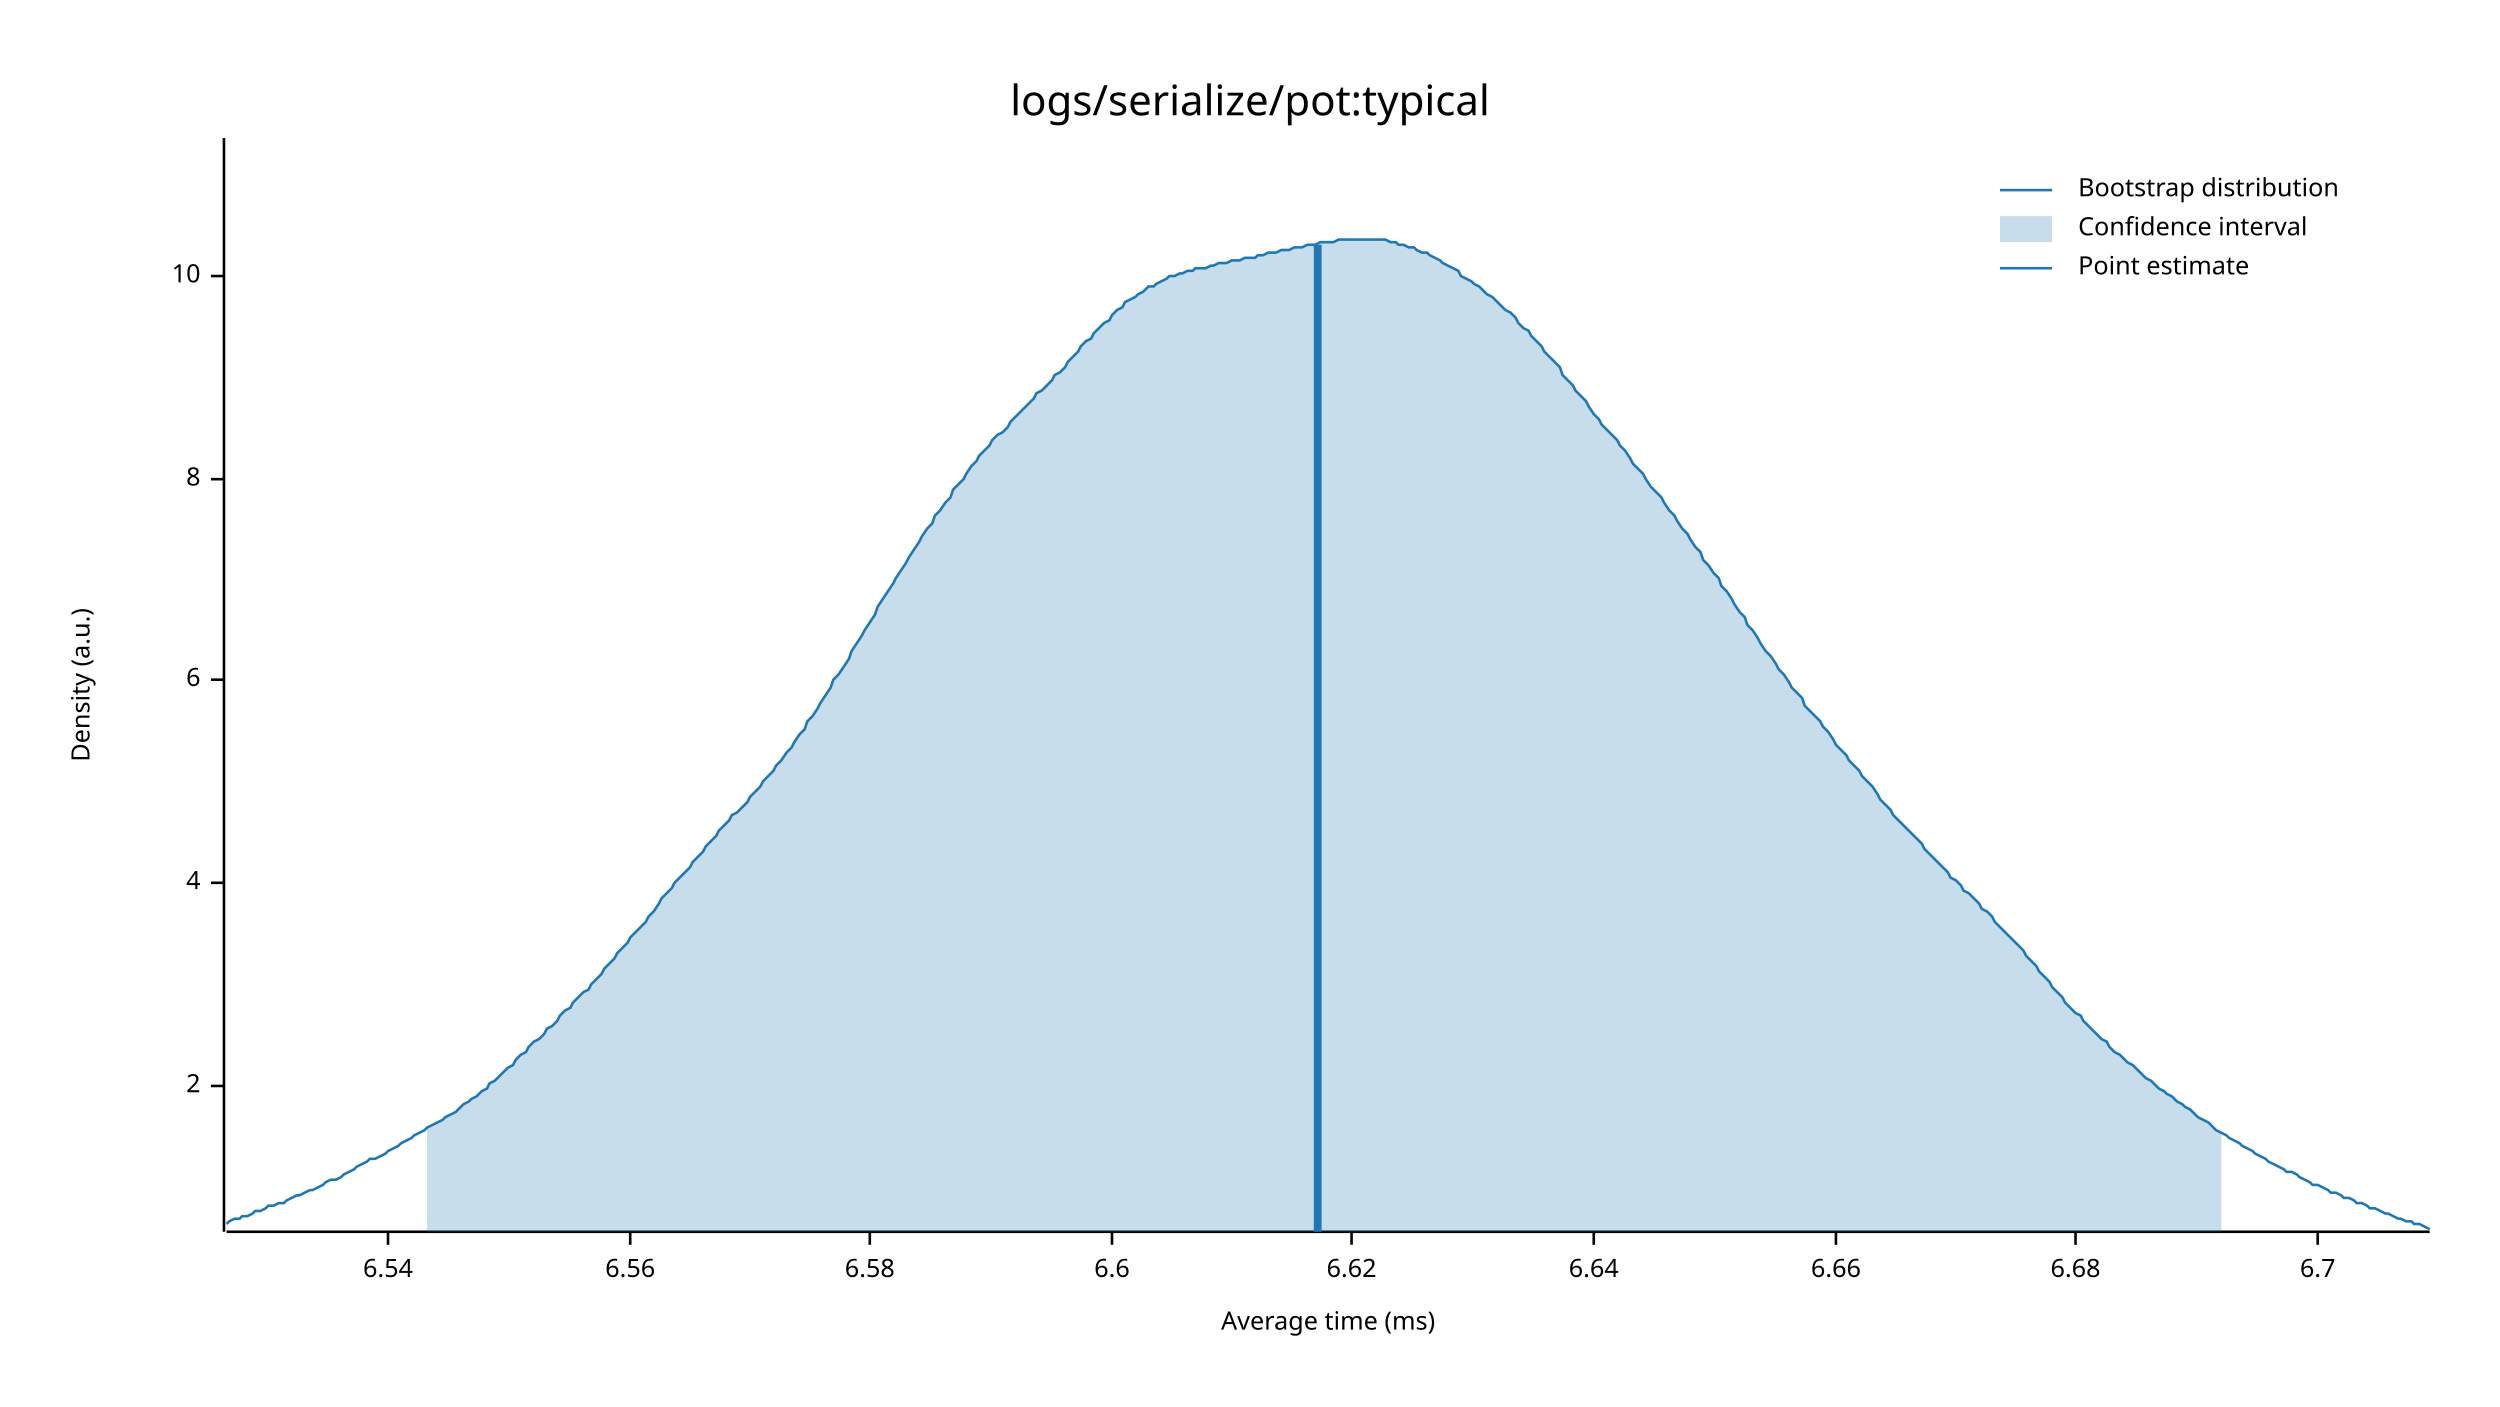
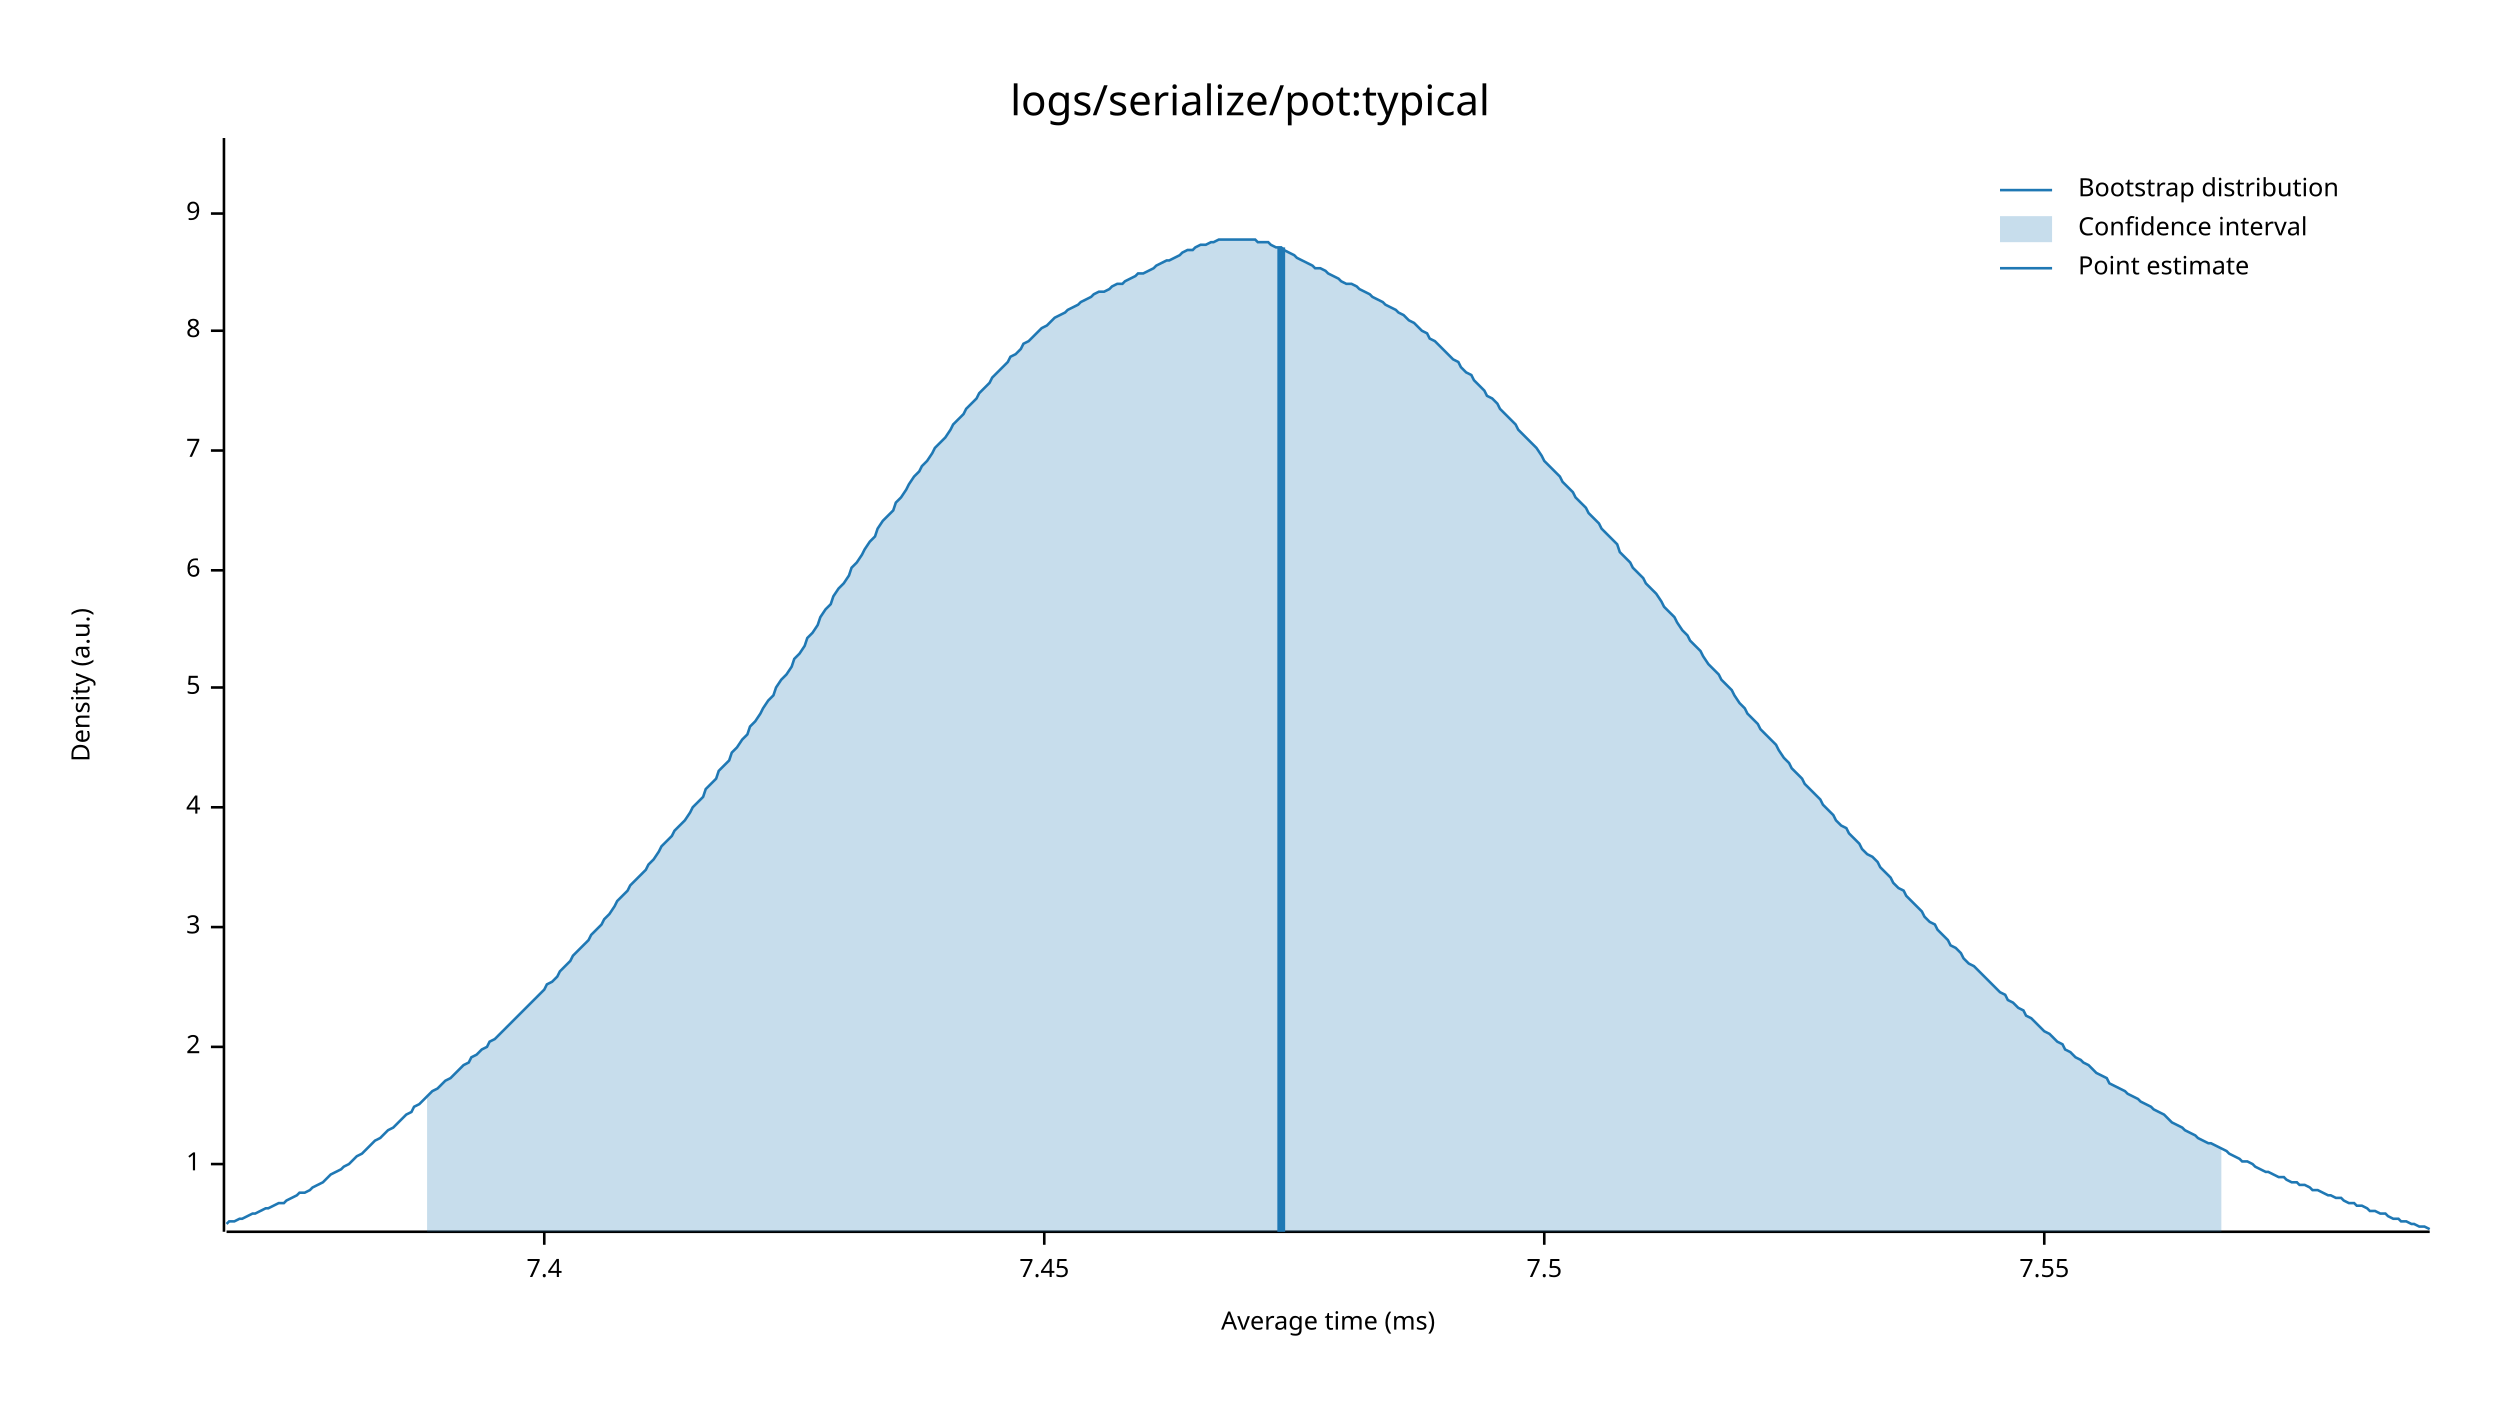
<svg xmlns="http://www.w3.org/2000/svg" width="960" height="540" viewBox="0 0 960 540">
  <text x="480" y="32" dy="0.76em" text-anchor="middle" font-family="sans-serif" font-size="16.129" opacity="1" fill="#000000">
logs/serialize/pot:typical
</text>
  <text x="27" y="263" dy="0.76em" text-anchor="middle" font-family="sans-serif" font-size="9.677" opacity="1" fill="#000000" transform="rotate(270, 27, 263)">
Density (a.u.)
</text>
  <text x="510" y="513" dy="-0.5ex" text-anchor="middle" font-family="sans-serif" font-size="9.677" opacity="1" fill="#000000">
Average time (ms)
</text>
  <polyline fill="none" opacity="1" stroke="#000000" stroke-width="1" points="86,53 86,473 " />
-   <text x="77" y="417" dy="0.5ex" text-anchor="end" font-family="sans-serif" font-size="9.677" opacity="1" fill="#000000">
+   <text x="77" y="447" dy="0.5ex" text-anchor="end" font-family="sans-serif" font-size="9.677" opacity="1" fill="#000000">
+ 1
+ </text>
+   <polyline fill="none" opacity="1" stroke="#000000" stroke-width="1" points="81,447 86,447 " />
+   <text x="77" y="402" dy="0.5ex" text-anchor="end" font-family="sans-serif" font-size="9.677" opacity="1" fill="#000000">
2
</text>
-   <polyline fill="none" opacity="1" stroke="#000000" stroke-width="1" points="81,417 86,417 " />
-   <text x="77" y="339" dy="0.5ex" text-anchor="end" font-family="sans-serif" font-size="9.677" opacity="1" fill="#000000">
+   <polyline fill="none" opacity="1" stroke="#000000" stroke-width="1" points="81,402 86,402 " />
+   <text x="77" y="356" dy="0.5ex" text-anchor="end" font-family="sans-serif" font-size="9.677" opacity="1" fill="#000000">
+ 3
+ </text>
+   <polyline fill="none" opacity="1" stroke="#000000" stroke-width="1" points="81,356 86,356 " />
+   <text x="77" y="310" dy="0.5ex" text-anchor="end" font-family="sans-serif" font-size="9.677" opacity="1" fill="#000000">
4
</text>
-   <polyline fill="none" opacity="1" stroke="#000000" stroke-width="1" points="81,339 86,339 " />
-   <text x="77" y="261" dy="0.5ex" text-anchor="end" font-family="sans-serif" font-size="9.677" opacity="1" fill="#000000">
+   <polyline fill="none" opacity="1" stroke="#000000" stroke-width="1" points="81,310 86,310 " />
+   <text x="77" y="264" dy="0.5ex" text-anchor="end" font-family="sans-serif" font-size="9.677" opacity="1" fill="#000000">
+ 5
+ </text>
+   <polyline fill="none" opacity="1" stroke="#000000" stroke-width="1" points="81,264 86,264 " />
+   <text x="77" y="219" dy="0.5ex" text-anchor="end" font-family="sans-serif" font-size="9.677" opacity="1" fill="#000000">
6
</text>
-   <polyline fill="none" opacity="1" stroke="#000000" stroke-width="1" points="81,261 86,261 " />
-   <text x="77" y="184" dy="0.5ex" text-anchor="end" font-family="sans-serif" font-size="9.677" opacity="1" fill="#000000">
+   <polyline fill="none" opacity="1" stroke="#000000" stroke-width="1" points="81,219 86,219 " />
+   <text x="77" y="173" dy="0.5ex" text-anchor="end" font-family="sans-serif" font-size="9.677" opacity="1" fill="#000000">
+ 7
+ </text>
+   <polyline fill="none" opacity="1" stroke="#000000" stroke-width="1" points="81,173 86,173 " />
+   <text x="77" y="127" dy="0.5ex" text-anchor="end" font-family="sans-serif" font-size="9.677" opacity="1" fill="#000000">
8
</text>
-   <polyline fill="none" opacity="1" stroke="#000000" stroke-width="1" points="81,184 86,184 " />
-   <text x="77" y="106" dy="0.5ex" text-anchor="end" font-family="sans-serif" font-size="9.677" opacity="1" fill="#000000">
- 10
+   <polyline fill="none" opacity="1" stroke="#000000" stroke-width="1" points="81,127 86,127 " />
+   <text x="77" y="82" dy="0.5ex" text-anchor="end" font-family="sans-serif" font-size="9.677" opacity="1" fill="#000000">
+ 9
</text>
-   <polyline fill="none" opacity="1" stroke="#000000" stroke-width="1" points="81,106 86,106 " />
+   <polyline fill="none" opacity="1" stroke="#000000" stroke-width="1" points="81,82 86,82 " />
  <polyline fill="none" opacity="1" stroke="#000000" stroke-width="1" points="87,473 933,473 " />
-   <text x="149" y="483" dy="0.76em" text-anchor="middle" font-family="sans-serif" font-size="9.677" opacity="1" fill="#000000">
- 6.54
+   <text x="209" y="483" dy="0.76em" text-anchor="middle" font-family="sans-serif" font-size="9.677" opacity="1" fill="#000000">
+ 7.4
</text>
-   <polyline fill="none" opacity="1" stroke="#000000" stroke-width="1" points="149,473 149,478 " />
-   <text x="242" y="483" dy="0.76em" text-anchor="middle" font-family="sans-serif" font-size="9.677" opacity="1" fill="#000000">
- 6.56
+   <polyline fill="none" opacity="1" stroke="#000000" stroke-width="1" points="209,473 209,478 " />
+   <text x="401" y="483" dy="0.76em" text-anchor="middle" font-family="sans-serif" font-size="9.677" opacity="1" fill="#000000">
+ 7.45
</text>
-   <polyline fill="none" opacity="1" stroke="#000000" stroke-width="1" points="242,473 242,478 " />
-   <text x="334" y="483" dy="0.76em" text-anchor="middle" font-family="sans-serif" font-size="9.677" opacity="1" fill="#000000">
- 6.58
+   <polyline fill="none" opacity="1" stroke="#000000" stroke-width="1" points="401,473 401,478 " />
+   <text x="593" y="483" dy="0.76em" text-anchor="middle" font-family="sans-serif" font-size="9.677" opacity="1" fill="#000000">
+ 7.5
</text>
-   <polyline fill="none" opacity="1" stroke="#000000" stroke-width="1" points="334,473 334,478 " />
-   <text x="427" y="483" dy="0.76em" text-anchor="middle" font-family="sans-serif" font-size="9.677" opacity="1" fill="#000000">
- 6.6
+   <polyline fill="none" opacity="1" stroke="#000000" stroke-width="1" points="593,473 593,478 " />
+   <text x="785" y="483" dy="0.76em" text-anchor="middle" font-family="sans-serif" font-size="9.677" opacity="1" fill="#000000">
+ 7.55
</text>
-   <polyline fill="none" opacity="1" stroke="#000000" stroke-width="1" points="427,473 427,478 " />
-   <text x="519" y="483" dy="0.76em" text-anchor="middle" font-family="sans-serif" font-size="9.677" opacity="1" fill="#000000">
- 6.62
- </text>
-   <polyline fill="none" opacity="1" stroke="#000000" stroke-width="1" points="519,473 519,478 " />
-   <text x="612" y="483" dy="0.76em" text-anchor="middle" font-family="sans-serif" font-size="9.677" opacity="1" fill="#000000">
- 6.64
- </text>
-   <polyline fill="none" opacity="1" stroke="#000000" stroke-width="1" points="612,473 612,478 " />
-   <text x="705" y="483" dy="0.76em" text-anchor="middle" font-family="sans-serif" font-size="9.677" opacity="1" fill="#000000">
- 6.66
- </text>
-   <polyline fill="none" opacity="1" stroke="#000000" stroke-width="1" points="705,473 705,478 " />
-   <text x="797" y="483" dy="0.76em" text-anchor="middle" font-family="sans-serif" font-size="9.677" opacity="1" fill="#000000">
- 6.68
- </text>
-   <polyline fill="none" opacity="1" stroke="#000000" stroke-width="1" points="797,473 797,478 " />
-   <text x="890" y="483" dy="0.76em" text-anchor="middle" font-family="sans-serif" font-size="9.677" opacity="1" fill="#000000">
- 6.7
- </text>
-   <polyline fill="none" opacity="1" stroke="#000000" stroke-width="1" points="890,473 890,478 " />
-   <polyline fill="none" opacity="1" stroke="#1F78B4" stroke-width="1" points="87,470 88,469 90,468 92,468 93,467 95,467 97,466 98,465 100,465 102,464 103,463 105,463 107,462 109,462 110,461 112,460 114,459 115,459 117,458 119,457 120,457 122,456 124,455 125,454 127,453 129,453 131,452 132,451 134,450 136,449 137,448 139,447 141,446 142,445 144,445 146,444 148,443 149,442 151,441 153,440 154,439 156,438 158,437 159,436 161,435 163,434 164,433 166,432 168,431 170,430 171,429 173,428 175,427 176,426 178,424 180,423 181,422 183,421 185,419 187,418 188,416 190,415 192,413 193,412 195,410 197,409 198,407 200,405 202,404 203,402 205,400 207,399 209,397 210,395 212,394 214,392 215,390 217,388 219,387 220,385 222,383 224,381 226,380 227,378 229,376 231,374 232,372 234,370 236,368 237,366 239,364 241,362 242,360 244,358 246,356 248,354 249,352 251,350 253,347 254,345 256,343 258,341 259,339 261,337 263,335 265,333 266,331 268,329 270,327 271,325 273,323 275,321 276,319 278,317 280,315 281,313 283,312 285,310 287,308 288,306 290,304 292,302 293,300 295,298 297,296 298,294 300,292 302,289 304,287 305,285 307,282 309,280 310,277 312,275 314,272 315,270 317,267 319,264 320,261 322,259 324,256 326,253 327,250 329,247 331,244 332,242 334,239 336,236 337,233 339,230 341,227 343,224 344,222 346,219 348,216 349,214 351,211 353,208 354,206 356,203 358,201 359,198 361,196 363,193 365,191 366,188 368,186 370,184 371,182 373,179 375,177 376,175 378,173 380,171 381,169 383,167 385,166 387,164 388,162 390,160 392,158 393,157 395,155 397,153 398,151 400,150 402,148 404,146 405,144 407,143 409,141 410,139 412,137 414,135 415,133 417,131 419,130 420,128 422,126 424,124 426,123 427,121 429,119 431,118 432,116 434,115 436,114 437,113 439,112 441,110 443,110 444,109 446,108 448,107 449,106 451,106 453,105 454,105 456,104 458,104 459,103 461,103 463,103 465,102 466,102 468,101 470,101 471,101 473,100 475,100 476,100 478,99 480,99 482,99 483,98 485,98 487,97 488,97 490,97 492,96 493,96 495,96 497,95 498,95 500,95 502,94 504,94 505,94 507,93 509,93 510,93 512,93 514,92 515,92 517,92 519,92 521,92 522,92 524,92 526,92 527,92 529,92 531,92 532,92 534,93 536,93 537,94 539,94 541,95 543,95 544,96 546,97 548,97 549,98 551,99 553,100 554,101 556,102 558,103 560,104 561,106 563,107 565,108 566,109 568,110 570,112 571,113 573,114 575,116 576,117 578,119 580,120 582,122 583,124 585,126 587,127 588,129 590,131 592,133 593,135 595,137 597,139 599,141 600,144 602,146 604,148 605,150 607,152 609,154 610,156 612,159 614,161 615,163 617,165 619,167 621,169 622,171 624,173 626,176 627,178 629,180 631,182 632,184 634,187 636,189 638,191 639,193 641,196 643,198 644,200 646,203 648,205 649,207 651,210 653,212 654,215 656,217 658,220 660,222 661,225 663,227 665,230 666,232 668,235 670,237 671,240 673,242 675,245 676,247 678,250 680,252 682,255 683,257 685,259 687,262 688,264 690,266 692,268 693,271 695,273 697,275 699,277 700,279 702,281 704,284 705,286 707,288 709,290 710,292 712,294 714,296 715,298 717,300 719,302 721,305 722,307 724,309 726,311 727,313 729,315 731,317 732,318 734,320 736,322 738,324 739,326 741,328 743,330 744,331 746,333 748,335 749,337 751,338 753,340 754,342 756,343 758,345 760,347 761,349 763,350 765,352 766,354 768,356 770,358 771,359 773,361 775,363 777,365 778,367 780,369 782,371 783,373 785,375 787,377 788,379 790,381 792,383 793,385 795,387 797,389 799,390 800,392 802,394 804,396 805,397 807,399 809,400 810,402 812,404 814,405 816,407 817,408 819,409 821,411 822,412 824,414 826,415 827,416 829,418 831,419 832,420 834,421 836,423 838,424 839,425 841,426 843,428 844,429 846,430 848,431 849,432 851,434 853,435 855,436 856,437 858,438 860,439 861,440 863,441 865,442 866,443 868,444 870,445 871,446 873,447 875,448 877,449 878,450 880,450 882,451 883,452 885,453 887,454 888,455 890,455 892,456 894,457 895,458 897,458 899,459 900,460 902,460 904,461 905,462 907,462 909,463 910,464 912,464 914,465 916,466 917,466 919,467 921,468 922,468 924,469 926,469 927,470 929,470 931,471 933,472 " />
-   <polygon opacity="0.25" fill="#1F78B4" points="164,433 166,432 168,431 170,430 171,429 173,428 175,427 176,426 178,424 180,423 181,422 183,421 185,419 187,418 188,416 190,415 192,413 193,412 195,410 197,409 198,407 200,405 202,404 203,402 205,400 207,399 209,397 210,395 212,394 214,392 215,390 217,388 219,387 220,385 222,383 224,381 226,380 227,378 229,376 231,374 232,372 234,370 236,368 237,366 239,364 241,362 242,360 244,358 246,356 248,354 249,352 251,350 253,347 254,345 256,343 258,341 259,339 261,337 263,335 265,333 266,331 268,329 270,327 271,325 273,323 275,321 276,319 278,317 280,315 281,313 283,312 285,310 287,308 288,306 290,304 292,302 293,300 295,298 297,296 298,294 300,292 302,289 304,287 305,285 307,282 309,280 310,277 312,275 314,272 315,270 317,267 319,264 320,261 322,259 324,256 326,253 327,250 329,247 331,244 332,242 334,239 336,236 337,233 339,230 341,227 343,224 344,222 346,219 348,216 349,214 351,211 353,208 354,206 356,203 358,201 359,198 361,196 363,193 365,191 366,188 368,186 370,184 371,182 373,179 375,177 376,175 378,173 380,171 381,169 383,167 385,166 387,164 388,162 390,160 392,158 393,157 395,155 397,153 398,151 400,150 402,148 404,146 405,144 407,143 409,141 410,139 412,137 414,135 415,133 417,131 419,130 420,128 422,126 424,124 426,123 427,121 429,119 431,118 432,116 434,115 436,114 437,113 439,112 441,110 443,110 444,109 446,108 448,107 449,106 451,106 453,105 454,105 456,104 458,104 459,103 461,103 463,103 465,102 466,102 468,101 470,101 471,101 473,100 475,100 476,100 478,99 480,99 482,99 483,98 485,98 487,97 488,97 490,97 492,96 493,96 495,96 497,95 498,95 500,95 502,94 504,94 505,94 507,93 509,93 510,93 512,93 514,92 515,92 517,92 519,92 521,92 522,92 524,92 526,92 527,92 529,92 531,92 532,92 534,93 536,93 537,94 539,94 541,95 543,95 544,96 546,97 548,97 549,98 551,99 553,100 554,101 556,102 558,103 560,104 561,106 563,107 565,108 566,109 568,110 570,112 571,113 573,114 575,116 576,117 578,119 580,120 582,122 583,124 585,126 587,127 588,129 590,131 592,133 593,135 595,137 597,139 599,141 600,144 602,146 604,148 605,150 607,152 609,154 610,156 612,159 614,161 615,163 617,165 619,167 621,169 622,171 624,173 626,176 627,178 629,180 631,182 632,184 634,187 636,189 638,191 639,193 641,196 643,198 644,200 646,203 648,205 649,207 651,210 653,212 654,215 656,217 658,220 660,222 661,225 663,227 665,230 666,232 668,235 670,237 671,240 673,242 675,245 676,247 678,250 680,252 682,255 683,257 685,259 687,262 688,264 690,266 692,268 693,271 695,273 697,275 699,277 700,279 702,281 704,284 705,286 707,288 709,290 710,292 712,294 714,296 715,298 717,300 719,302 721,305 722,307 724,309 726,311 727,313 729,315 731,317 732,318 734,320 736,322 738,324 739,326 741,328 743,330 744,331 746,333 748,335 749,337 751,338 753,340 754,342 756,343 758,345 760,347 761,349 763,350 765,352 766,354 768,356 770,358 771,359 773,361 775,363 777,365 778,367 780,369 782,371 783,373 785,375 787,377 788,379 790,381 792,383 793,385 795,387 797,389 799,390 800,392 802,394 804,396 805,397 807,399 809,400 810,402 812,404 814,405 816,407 817,408 819,409 821,411 822,412 824,414 826,415 827,416 829,418 831,419 832,420 834,421 836,423 838,424 839,425 841,426 843,428 844,429 846,430 848,431 849,432 851,434 853,435 853,473 164,473 " />
-   <polyline fill="none" opacity="1" stroke="#1F78B4" stroke-width="3" points="506,473 506,94 " />
+   <polyline fill="none" opacity="1" stroke="#000000" stroke-width="1" points="785,473 785,478 " />
+   <polyline fill="none" opacity="1" stroke="#1F78B4" stroke-width="1" points="87,470 88,469 90,469 92,468 93,468 95,467 97,466 98,466 100,465 102,464 103,464 105,463 107,462 109,462 110,461 112,460 114,459 115,458 117,458 119,457 120,456 122,455 124,454 125,453 127,451 129,450 131,449 132,448 134,447 136,445 137,444 139,443 141,441 142,440 144,438 146,437 148,435 149,434 151,433 153,431 154,430 156,428 158,427 159,425 161,424 163,422 164,421 166,419 168,418 170,416 171,415 173,414 175,412 176,411 178,409 180,408 181,406 183,405 185,403 187,402 188,400 190,399 192,397 193,396 195,394 197,392 198,391 200,389 202,387 203,386 205,384 207,382 209,380 210,378 212,377 214,375 215,373 217,371 219,369 220,367 222,365 224,363 226,361 227,359 229,357 231,355 232,353 234,351 236,348 237,346 239,344 241,342 242,340 244,338 246,336 248,334 249,332 251,330 253,327 254,325 256,323 258,321 259,319 261,317 263,315 265,312 266,310 268,308 270,306 271,303 273,301 275,299 276,296 278,294 280,292 281,289 283,287 285,284 287,282 288,279 290,277 292,274 293,272 295,269 297,267 298,264 300,261 302,259 304,256 305,253 307,251 309,248 310,245 312,243 314,240 315,237 317,234 319,232 320,229 322,226 324,224 326,221 327,218 329,216 331,213 332,211 334,208 336,206 337,203 339,200 341,198 343,196 344,193 346,191 348,188 349,186 351,183 353,181 354,179 356,177 358,174 359,172 361,170 363,168 365,165 366,163 368,161 370,159 371,157 373,155 375,153 376,151 378,149 380,147 381,145 383,143 385,141 387,139 388,137 390,136 392,134 393,132 395,131 397,129 398,128 400,126 402,125 404,123 405,122 407,121 409,120 410,119 412,118 414,117 415,116 417,115 419,114 420,113 422,112 424,112 426,111 427,110 429,109 431,109 432,108 434,107 436,106 437,105 439,105 441,104 443,103 444,102 446,101 448,100 449,100 451,99 453,98 454,97 456,96 458,96 459,95 461,94 463,94 465,93 466,93 468,92 470,92 471,92 473,92 475,92 476,92 478,92 480,92 482,92 483,93 485,93 487,93 488,94 490,95 492,95 493,96 495,97 497,98 498,99 500,100 502,101 504,102 505,103 507,103 509,104 510,105 512,106 514,107 515,108 517,109 519,109 521,110 522,111 524,112 526,113 527,114 529,115 531,116 532,117 534,118 536,119 537,120 539,121 541,123 543,124 544,125 546,127 548,128 549,130 551,131 553,133 554,134 556,136 558,138 560,139 561,141 563,143 565,144 566,146 568,148 570,150 571,152 573,153 575,155 576,157 578,159 580,161 582,163 583,165 585,167 587,169 588,170 590,172 592,175 593,177 595,179 597,181 599,183 600,185 602,187 604,189 605,191 607,193 609,195 610,197 612,199 614,201 615,203 617,205 619,207 621,209 622,212 624,214 626,216 627,218 629,220 631,222 632,224 634,226 636,228 638,231 639,233 641,235 643,237 644,239 646,242 648,244 649,246 651,248 653,250 654,252 656,255 658,257 660,259 661,261 663,263 665,265 666,267 668,270 670,272 671,274 673,276 675,278 676,280 678,282 680,284 682,286 683,288 685,291 687,293 688,295 690,297 692,299 693,301 695,303 697,305 699,307 700,309 702,311 704,313 705,315 707,317 709,318 710,320 712,322 714,324 715,326 717,328 719,329 721,331 722,333 724,335 726,337 727,339 729,341 731,342 732,344 734,346 736,348 738,350 739,352 741,354 743,355 744,357 746,359 748,361 749,363 751,364 753,366 754,368 756,370 758,371 760,373 761,374 763,376 765,378 766,379 768,381 770,382 771,384 773,385 775,387 777,388 778,390 780,391 782,393 783,394 785,396 787,397 788,398 790,400 792,401 793,403 795,404 797,406 799,407 800,408 802,409 804,411 805,412 807,413 809,414 810,416 812,417 814,418 816,419 817,420 819,421 821,422 822,423 824,424 826,425 827,426 829,427 831,428 832,429 834,431 836,432 838,433 839,434 841,435 843,436 844,437 846,438 848,439 849,439 851,440 853,441 855,442 856,443 858,444 860,445 861,446 863,446 865,447 866,448 868,449 870,450 871,450 873,451 875,452 877,452 878,453 880,454 882,454 883,455 885,455 887,456 888,457 890,457 892,458 894,459 895,459 897,460 899,460 900,461 902,462 904,462 905,463 907,463 909,464 910,465 912,465 914,466 916,466 917,467 919,468 921,468 922,469 924,469 926,470 927,470 929,471 931,471 933,472 " />
+   <polygon opacity="0.25" fill="#1F78B4" points="164,421 166,419 168,418 170,416 171,415 173,414 175,412 176,411 178,409 180,408 181,406 183,405 185,403 187,402 188,400 190,399 192,397 193,396 195,394 197,392 198,391 200,389 202,387 203,386 205,384 207,382 209,380 210,378 212,377 214,375 215,373 217,371 219,369 220,367 222,365 224,363 226,361 227,359 229,357 231,355 232,353 234,351 236,348 237,346 239,344 241,342 242,340 244,338 246,336 248,334 249,332 251,330 253,327 254,325 256,323 258,321 259,319 261,317 263,315 265,312 266,310 268,308 270,306 271,303 273,301 275,299 276,296 278,294 280,292 281,289 283,287 285,284 287,282 288,279 290,277 292,274 293,272 295,269 297,267 298,264 300,261 302,259 304,256 305,253 307,251 309,248 310,245 312,243 314,240 315,237 317,234 319,232 320,229 322,226 324,224 326,221 327,218 329,216 331,213 332,211 334,208 336,206 337,203 339,200 341,198 343,196 344,193 346,191 348,188 349,186 351,183 353,181 354,179 356,177 358,174 359,172 361,170 363,168 365,165 366,163 368,161 370,159 371,157 373,155 375,153 376,151 378,149 380,147 381,145 383,143 385,141 387,139 388,137 390,136 392,134 393,132 395,131 397,129 398,128 400,126 402,125 404,123 405,122 407,121 409,120 410,119 412,118 414,117 415,116 417,115 419,114 420,113 422,112 424,112 426,111 427,110 429,109 431,109 432,108 434,107 436,106 437,105 439,105 441,104 443,103 444,102 446,101 448,100 449,100 451,99 453,98 454,97 456,96 458,96 459,95 461,94 463,94 465,93 466,93 468,92 470,92 471,92 473,92 475,92 476,92 478,92 480,92 482,92 483,93 485,93 487,93 488,94 490,95 492,95 493,96 495,97 497,98 498,99 500,100 502,101 504,102 505,103 507,103 509,104 510,105 512,106 514,107 515,108 517,109 519,109 521,110 522,111 524,112 526,113 527,114 529,115 531,116 532,117 534,118 536,119 537,120 539,121 541,123 543,124 544,125 546,127 548,128 549,130 551,131 553,133 554,134 556,136 558,138 560,139 561,141 563,143 565,144 566,146 568,148 570,150 571,152 573,153 575,155 576,157 578,159 580,161 582,163 583,165 585,167 587,169 588,170 590,172 592,175 593,177 595,179 597,181 599,183 600,185 602,187 604,189 605,191 607,193 609,195 610,197 612,199 614,201 615,203 617,205 619,207 621,209 622,212 624,214 626,216 627,218 629,220 631,222 632,224 634,226 636,228 638,231 639,233 641,235 643,237 644,239 646,242 648,244 649,246 651,248 653,250 654,252 656,255 658,257 660,259 661,261 663,263 665,265 666,267 668,270 670,272 671,274 673,276 675,278 676,280 678,282 680,284 682,286 683,288 685,291 687,293 688,295 690,297 692,299 693,301 695,303 697,305 699,307 700,309 702,311 704,313 705,315 707,317 709,318 710,320 712,322 714,324 715,326 717,328 719,329 721,331 722,333 724,335 726,337 727,339 729,341 731,342 732,344 734,346 736,348 738,350 739,352 741,354 743,355 744,357 746,359 748,361 749,363 751,364 753,366 754,368 756,370 758,371 760,373 761,374 763,376 765,378 766,379 768,381 770,382 771,384 773,385 775,387 777,388 778,390 780,391 782,393 783,394 785,396 787,397 788,398 790,400 792,401 793,403 795,404 797,406 799,407 800,408 802,409 804,411 805,412 807,413 809,414 810,416 812,417 814,418 816,419 817,420 819,421 821,422 822,423 824,424 826,425 827,426 829,427 831,428 832,429 834,431 836,432 838,433 839,434 841,435 843,436 844,437 846,438 848,439 849,439 851,440 853,441 853,473 164,473 " />
+   <polyline fill="none" opacity="1" stroke="#1F78B4" stroke-width="3" points="492,473 492,95 " />
  <text x="798" y="68" dy="0.76em" text-anchor="start" font-family="sans-serif" font-size="9.677" opacity="1" fill="#000000">
Bootstrap distribution
</text>
  <text x="798" y="83" dy="0.76em" text-anchor="start" font-family="sans-serif" font-size="9.677" opacity="1" fill="#000000">
Confidence interval
</text>
  <text x="798" y="98" dy="0.76em" text-anchor="start" font-family="sans-serif" font-size="9.677" opacity="1" fill="#000000">
Point estimate
</text>
  <polyline fill="none" opacity="1" stroke="#1F78B4" stroke-width="1" points="768,73 788,73 " />
  <rect x="768" y="83" width="20" height="10" opacity="0.25" fill="#1F78B4" stroke="none" />
  <polyline fill="none" opacity="1" stroke="#1F78B4" stroke-width="1" points="768,103 788,103 " />
</svg>
